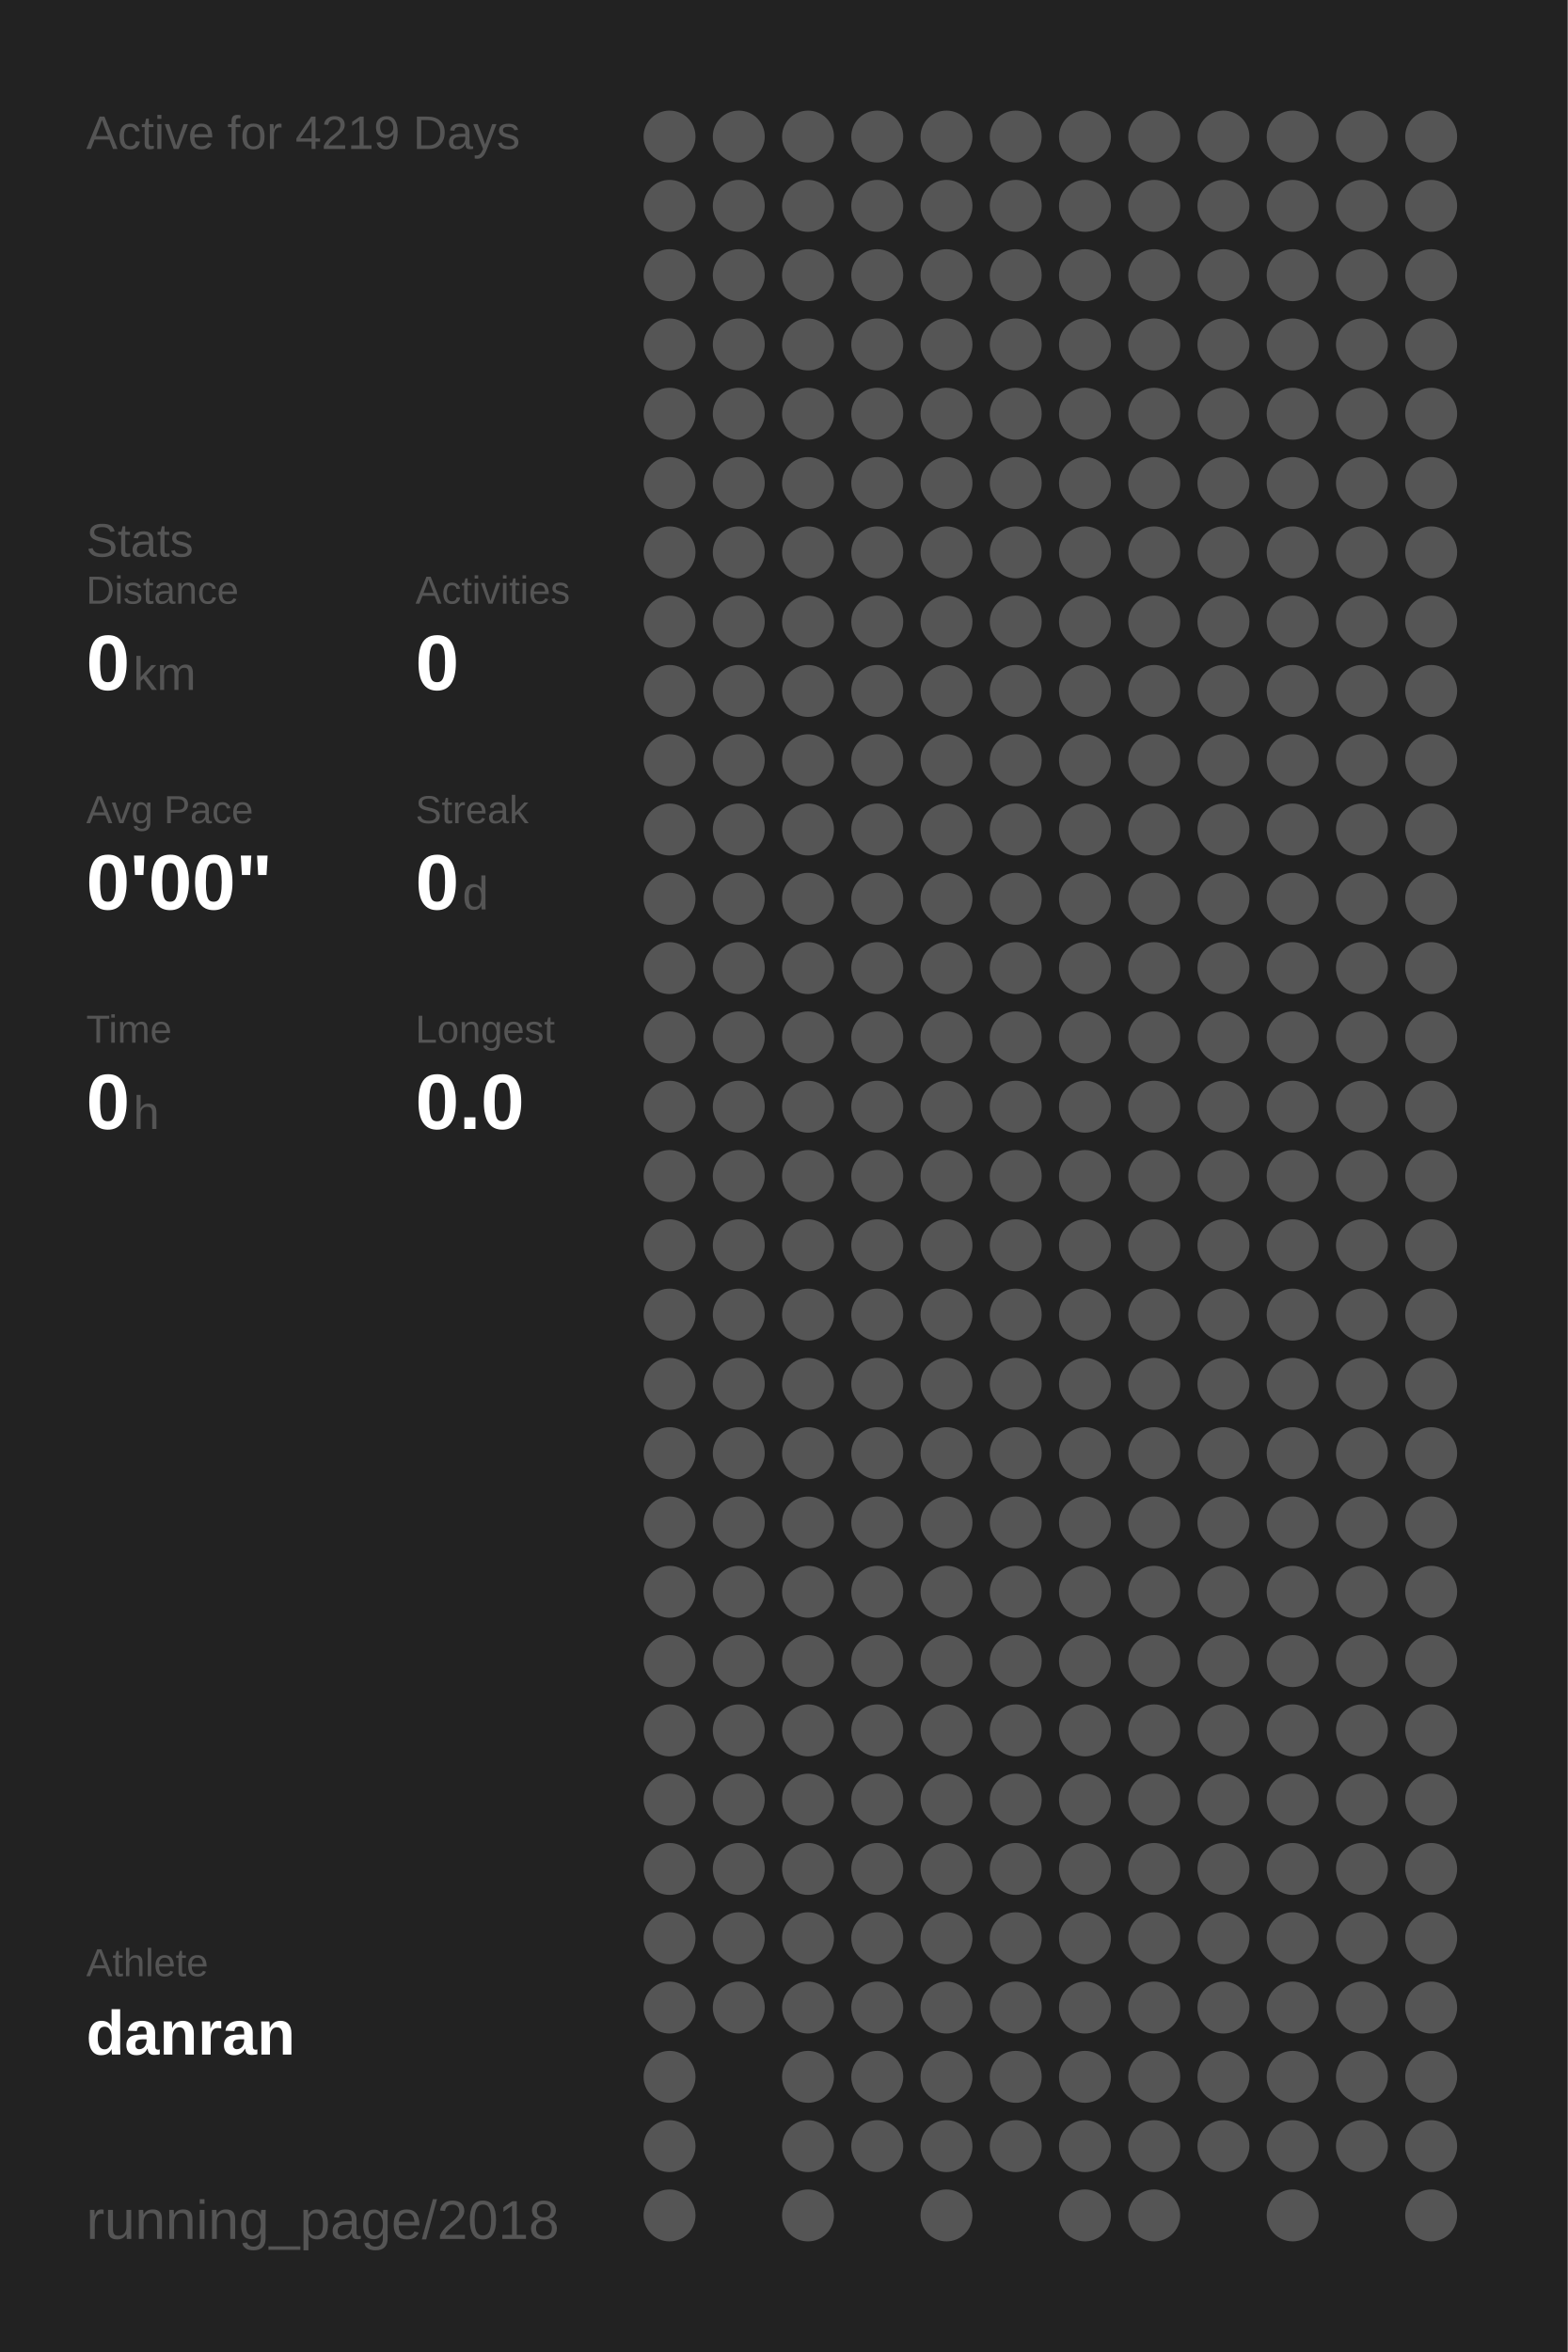
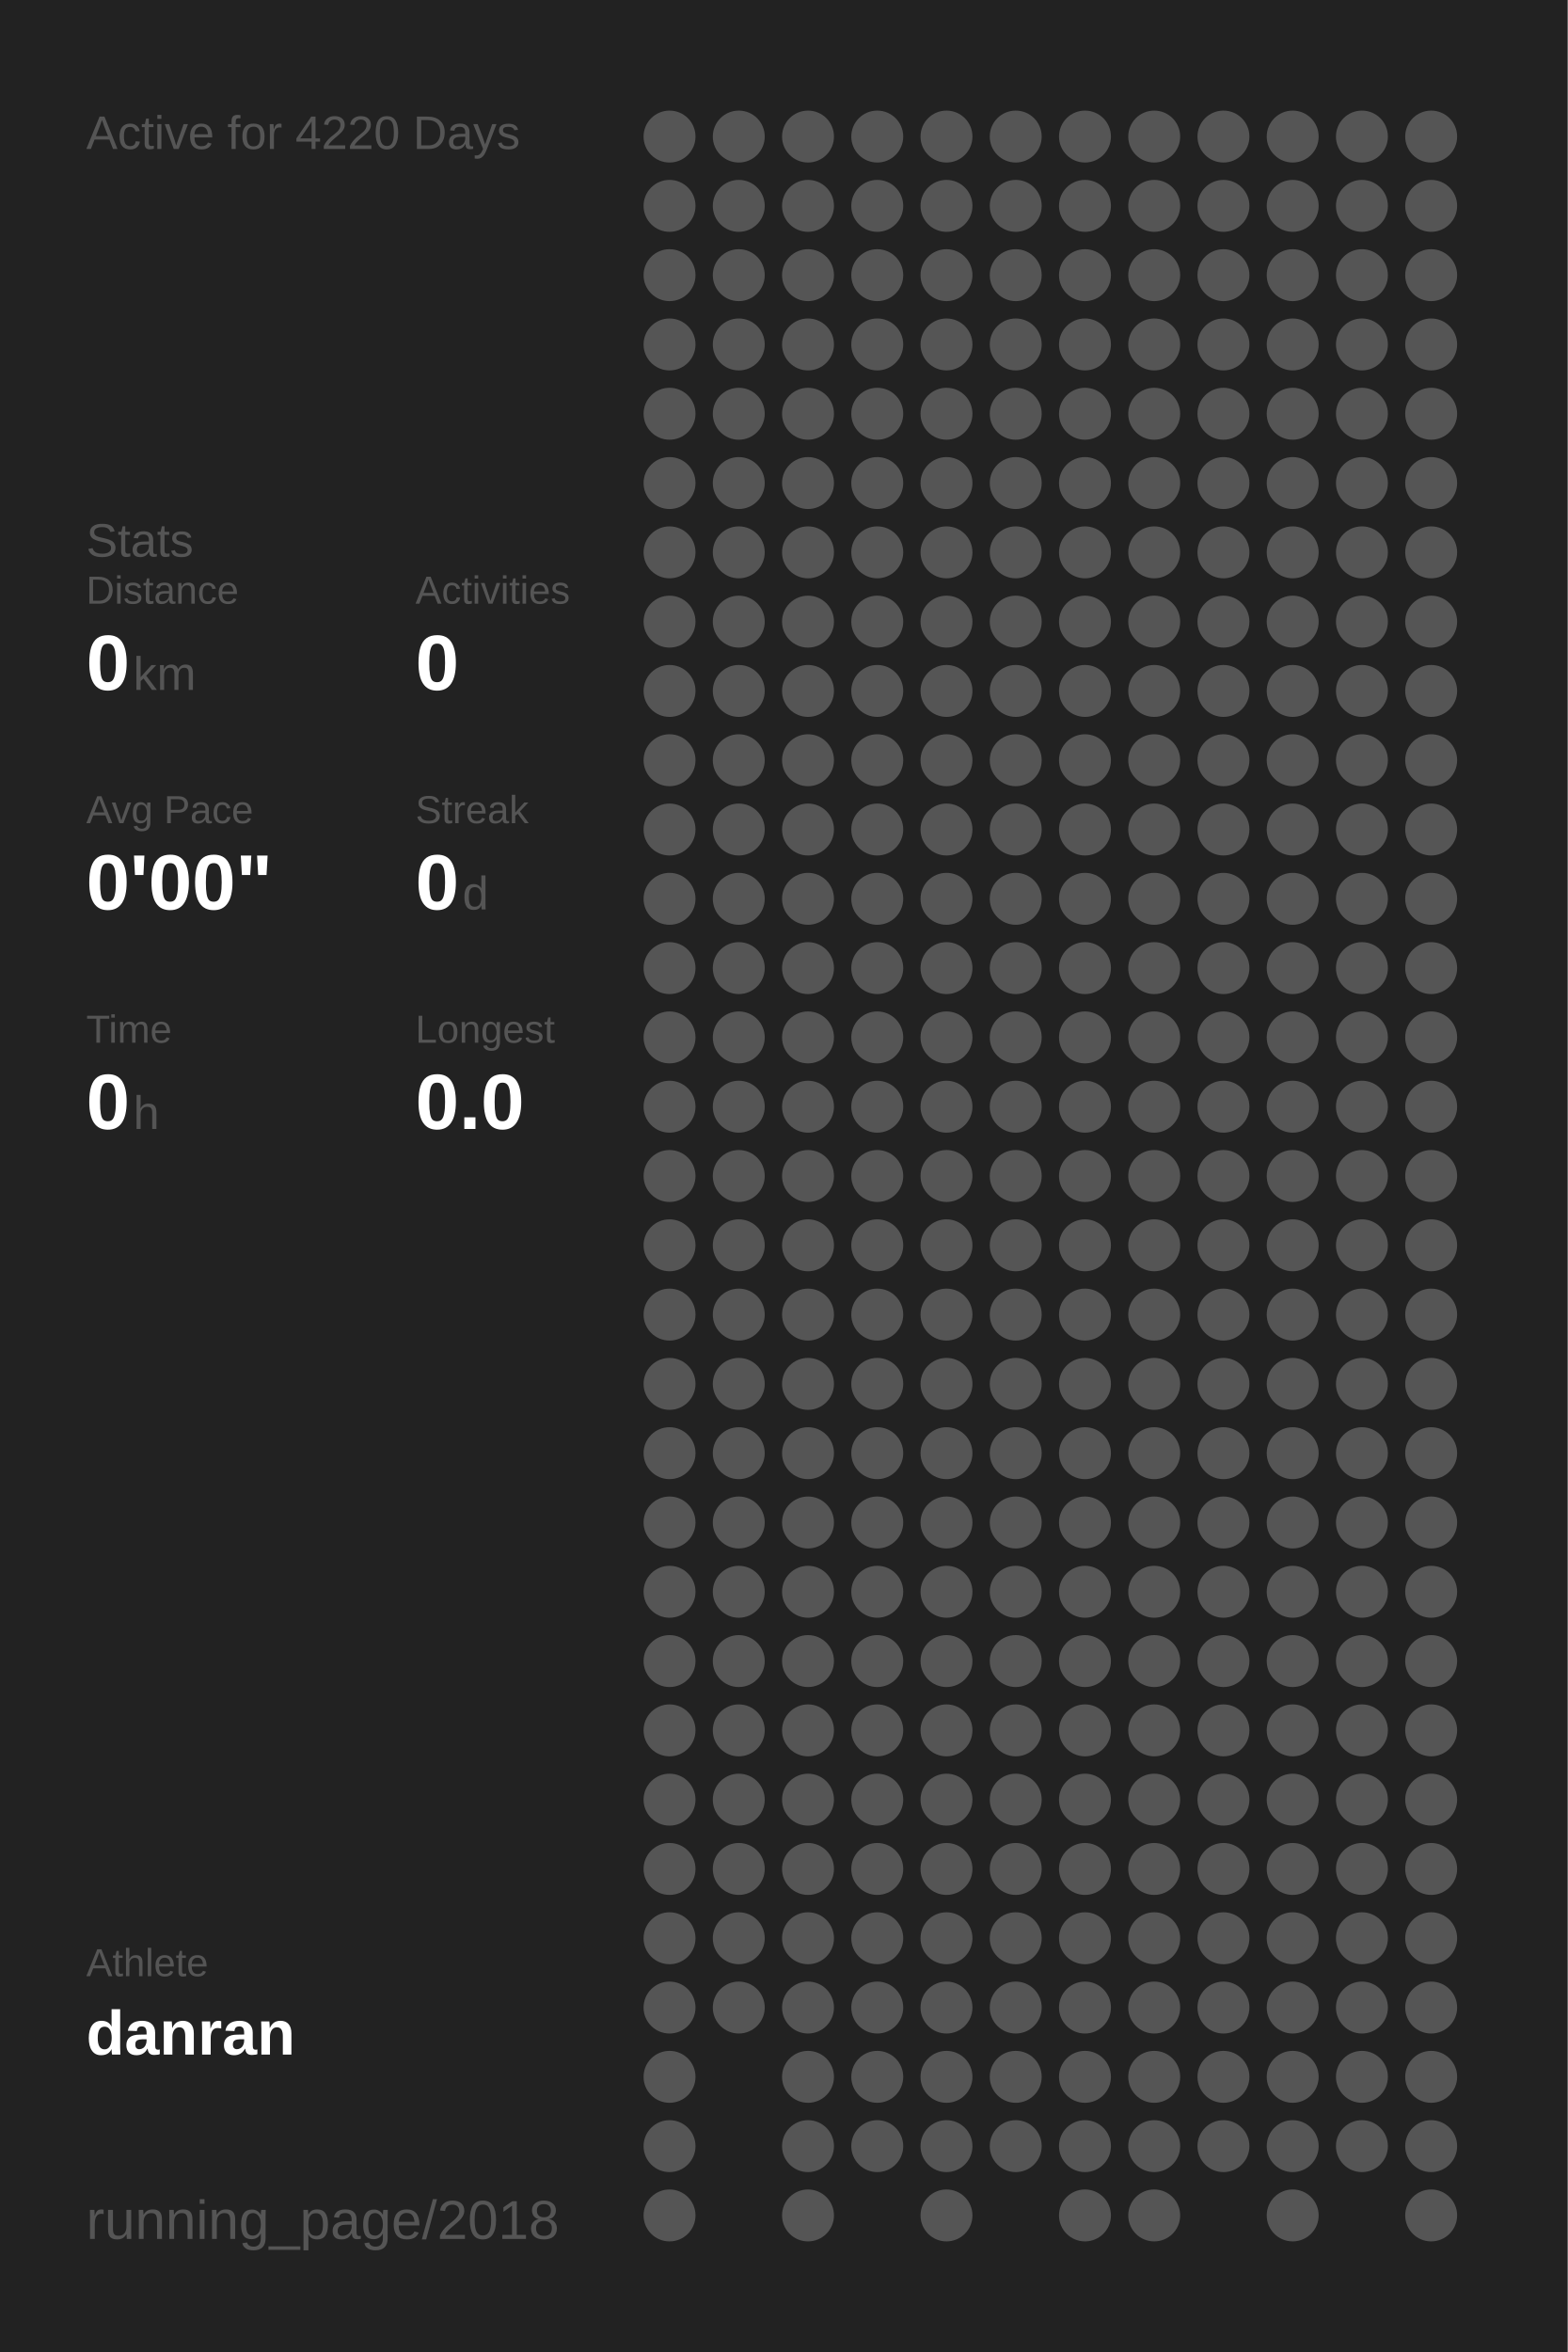
<svg xmlns="http://www.w3.org/2000/svg" baseProfile="full" height="300mm" version="1.1" viewBox="0,0,200,300" width="200mm">
  <defs />
  <rect fill="#222222" height="300" width="200" x="0" y="0" />
-   <text fill="#555555" style="font-size:6px; font-family:Arial;" x="11" y="19">Active for 4219 Days</text>
+   <text fill="#555555" style="font-size:6px; font-family:Arial;" x="11" y="19">Active for 4220 Days</text>
  <text fill="#555555" style="font-size:6px; font-family:Arial;" x="11" y="71">Stats</text>
  <text fill="#555555" style="font-size:5px; font-family:Arial;" x="11" y="77">Distance</text>
  <text fill="#FFFFFF" style="font-size:10px; font-family:Arial; font-weight:bold;" x="11" y="88">0</text>
  <text fill="#555555" style="font-size:6px; font-family:Arial;" x="17" y="88">km</text>
  <text fill="#555555" style="font-size:5px; font-family:Arial;" x="53" y="77">Activities</text>
  <text fill="#FFFFFF" style="font-size:10px; font-family:Arial; font-weight:bold;" x="53" y="88">0</text>
  <text fill="#555555" style="font-size:5px; font-family:Arial;" x="11" y="105">Avg Pace</text>
  <text fill="#FFFFFF" style="font-size:10px; font-family:Arial; font-weight:bold;" x="11" y="116">0'00"</text>
  <text fill="#555555" style="font-size:5px; font-family:Arial;" x="53" y="105">Streak</text>
  <text fill="#FFFFFF" style="font-size:10px; font-family:Arial; font-weight:bold;" x="53" y="116">0</text>
  <text fill="#555555" style="font-size:6px; font-family:Arial;" x="59" y="116">d</text>
  <text fill="#555555" style="font-size:5px; font-family:Arial;" x="11" y="133">Time</text>
  <text fill="#FFFFFF" style="font-size:10px; font-family:Arial; font-weight:bold;" x="11" y="144">0</text>
  <text fill="#555555" style="font-size:6px; font-family:Arial;" x="17" y="144">h</text>
  <text fill="#555555" style="font-size:5px; font-family:Arial;" x="53" y="133">Longest</text>
  <text fill="#FFFFFF" style="font-size:10px; font-family:Arial; font-weight:bold;" x="53" y="144">0.0</text>
  <text fill="#555555" style="font-size:5px; font-family:Arial;" x="11" y="252.065">Athlete</text>
  <text fill="#FFFFFF" style="font-size:8px; font-family:Arial; font-weight:bold;" x="11" y="262.065">danran</text>
  <text fill="#555555" style="font-size:7px; font-family:Arial;" x="11" y="285.581">running_page/2018</text>
  <circle cx="85.417" cy="17.419" fill="#555555" r="3.312" />
  <circle cx="85.417" cy="26.258" fill="#555555" r="3.312" />
  <circle cx="85.417" cy="35.097" fill="#555555" r="3.312" />
  <circle cx="85.417" cy="43.935" fill="#555555" r="3.312" />
  <circle cx="85.417" cy="52.774" fill="#555555" r="3.312" />
  <circle cx="85.417" cy="61.613" fill="#555555" r="3.312" />
  <circle cx="85.417" cy="70.452" fill="#555555" r="3.312" />
  <circle cx="85.417" cy="79.29" fill="#555555" r="3.312" />
  <circle cx="85.417" cy="88.129" fill="#555555" r="3.312" />
  <circle cx="85.417" cy="96.968" fill="#555555" r="3.312" />
  <circle cx="85.417" cy="105.806" fill="#555555" r="3.312" />
  <circle cx="85.417" cy="114.645" fill="#555555" r="3.312" />
  <circle cx="85.417" cy="123.484" fill="#555555" r="3.312" />
  <circle cx="85.417" cy="132.323" fill="#555555" r="3.312" />
  <circle cx="85.417" cy="141.161" fill="#555555" r="3.312" />
  <circle cx="85.417" cy="150" fill="#555555" r="3.312" />
  <circle cx="85.417" cy="158.839" fill="#555555" r="3.312" />
  <circle cx="85.417" cy="167.677" fill="#555555" r="3.312" />
  <circle cx="85.417" cy="176.516" fill="#555555" r="3.312" />
  <circle cx="85.417" cy="185.355" fill="#555555" r="3.312" />
  <circle cx="85.417" cy="194.194" fill="#555555" r="3.312" />
  <circle cx="85.417" cy="203.032" fill="#555555" r="3.312" />
  <circle cx="85.417" cy="211.871" fill="#555555" r="3.312" />
  <circle cx="85.417" cy="220.71" fill="#555555" r="3.312" />
  <circle cx="85.417" cy="229.548" fill="#555555" r="3.312" />
  <circle cx="85.417" cy="238.387" fill="#555555" r="3.312" />
  <circle cx="85.417" cy="247.226" fill="#555555" r="3.312" />
  <circle cx="85.417" cy="256.065" fill="#555555" r="3.312" />
  <circle cx="85.417" cy="264.903" fill="#555555" r="3.312" />
  <circle cx="85.417" cy="273.742" fill="#555555" r="3.312" />
  <circle cx="85.417" cy="282.581" fill="#555555" r="3.312" />
  <circle cx="94.25" cy="17.419" fill="#555555" r="3.312" />
  <circle cx="94.25" cy="26.258" fill="#555555" r="3.312" />
  <circle cx="94.25" cy="35.097" fill="#555555" r="3.312" />
  <circle cx="94.25" cy="43.935" fill="#555555" r="3.312" />
  <circle cx="94.25" cy="52.774" fill="#555555" r="3.312" />
  <circle cx="94.25" cy="61.613" fill="#555555" r="3.312" />
  <circle cx="94.25" cy="70.452" fill="#555555" r="3.312" />
  <circle cx="94.25" cy="79.29" fill="#555555" r="3.312" />
  <circle cx="94.25" cy="88.129" fill="#555555" r="3.312" />
  <circle cx="94.25" cy="96.968" fill="#555555" r="3.312" />
  <circle cx="94.25" cy="105.806" fill="#555555" r="3.312" />
  <circle cx="94.25" cy="114.645" fill="#555555" r="3.312" />
  <circle cx="94.25" cy="123.484" fill="#555555" r="3.312" />
  <circle cx="94.25" cy="132.323" fill="#555555" r="3.312" />
  <circle cx="94.25" cy="141.161" fill="#555555" r="3.312" />
  <circle cx="94.25" cy="150" fill="#555555" r="3.312" />
  <circle cx="94.25" cy="158.839" fill="#555555" r="3.312" />
  <circle cx="94.25" cy="167.677" fill="#555555" r="3.312" />
  <circle cx="94.25" cy="176.516" fill="#555555" r="3.312" />
  <circle cx="94.25" cy="185.355" fill="#555555" r="3.312" />
  <circle cx="94.25" cy="194.194" fill="#555555" r="3.312" />
  <circle cx="94.25" cy="203.032" fill="#555555" r="3.312" />
  <circle cx="94.25" cy="211.871" fill="#555555" r="3.312" />
  <circle cx="94.25" cy="220.71" fill="#555555" r="3.312" />
  <circle cx="94.25" cy="229.548" fill="#555555" r="3.312" />
  <circle cx="94.25" cy="238.387" fill="#555555" r="3.312" />
  <circle cx="94.25" cy="247.226" fill="#555555" r="3.312" />
  <circle cx="94.25" cy="256.065" fill="#555555" r="3.312" />
  <circle cx="103.083" cy="17.419" fill="#555555" r="3.312" />
  <circle cx="103.083" cy="26.258" fill="#555555" r="3.312" />
  <circle cx="103.083" cy="35.097" fill="#555555" r="3.312" />
  <circle cx="103.083" cy="43.935" fill="#555555" r="3.312" />
  <circle cx="103.083" cy="52.774" fill="#555555" r="3.312" />
  <circle cx="103.083" cy="61.613" fill="#555555" r="3.312" />
  <circle cx="103.083" cy="70.452" fill="#555555" r="3.312" />
  <circle cx="103.083" cy="79.29" fill="#555555" r="3.312" />
  <circle cx="103.083" cy="88.129" fill="#555555" r="3.312" />
  <circle cx="103.083" cy="96.968" fill="#555555" r="3.312" />
  <circle cx="103.083" cy="105.806" fill="#555555" r="3.312" />
  <circle cx="103.083" cy="114.645" fill="#555555" r="3.312" />
  <circle cx="103.083" cy="123.484" fill="#555555" r="3.312" />
  <circle cx="103.083" cy="132.323" fill="#555555" r="3.312" />
  <circle cx="103.083" cy="141.161" fill="#555555" r="3.312" />
  <circle cx="103.083" cy="150" fill="#555555" r="3.312" />
  <circle cx="103.083" cy="158.839" fill="#555555" r="3.312" />
  <circle cx="103.083" cy="167.677" fill="#555555" r="3.312" />
  <circle cx="103.083" cy="176.516" fill="#555555" r="3.312" />
  <circle cx="103.083" cy="185.355" fill="#555555" r="3.312" />
  <circle cx="103.083" cy="194.194" fill="#555555" r="3.312" />
  <circle cx="103.083" cy="203.032" fill="#555555" r="3.312" />
  <circle cx="103.083" cy="211.871" fill="#555555" r="3.312" />
  <circle cx="103.083" cy="220.71" fill="#555555" r="3.312" />
  <circle cx="103.083" cy="229.548" fill="#555555" r="3.312" />
  <circle cx="103.083" cy="238.387" fill="#555555" r="3.312" />
  <circle cx="103.083" cy="247.226" fill="#555555" r="3.312" />
  <circle cx="103.083" cy="256.065" fill="#555555" r="3.312" />
  <circle cx="103.083" cy="264.903" fill="#555555" r="3.312" />
  <circle cx="103.083" cy="273.742" fill="#555555" r="3.312" />
  <circle cx="103.083" cy="282.581" fill="#555555" r="3.312" />
  <circle cx="111.917" cy="17.419" fill="#555555" r="3.312" />
  <circle cx="111.917" cy="26.258" fill="#555555" r="3.312" />
  <circle cx="111.917" cy="35.097" fill="#555555" r="3.312" />
  <circle cx="111.917" cy="43.935" fill="#555555" r="3.312" />
  <circle cx="111.917" cy="52.774" fill="#555555" r="3.312" />
  <circle cx="111.917" cy="61.613" fill="#555555" r="3.312" />
  <circle cx="111.917" cy="70.452" fill="#555555" r="3.312" />
  <circle cx="111.917" cy="79.29" fill="#555555" r="3.312" />
  <circle cx="111.917" cy="88.129" fill="#555555" r="3.312" />
  <circle cx="111.917" cy="96.968" fill="#555555" r="3.312" />
  <circle cx="111.917" cy="105.806" fill="#555555" r="3.312" />
  <circle cx="111.917" cy="114.645" fill="#555555" r="3.312" />
  <circle cx="111.917" cy="123.484" fill="#555555" r="3.312" />
  <circle cx="111.917" cy="132.323" fill="#555555" r="3.312" />
  <circle cx="111.917" cy="141.161" fill="#555555" r="3.312" />
  <circle cx="111.917" cy="150" fill="#555555" r="3.312" />
  <circle cx="111.917" cy="158.839" fill="#555555" r="3.312" />
  <circle cx="111.917" cy="167.677" fill="#555555" r="3.312" />
  <circle cx="111.917" cy="176.516" fill="#555555" r="3.312" />
  <circle cx="111.917" cy="185.355" fill="#555555" r="3.312" />
  <circle cx="111.917" cy="194.194" fill="#555555" r="3.312" />
  <circle cx="111.917" cy="203.032" fill="#555555" r="3.312" />
  <circle cx="111.917" cy="211.871" fill="#555555" r="3.312" />
  <circle cx="111.917" cy="220.71" fill="#555555" r="3.312" />
  <circle cx="111.917" cy="229.548" fill="#555555" r="3.312" />
  <circle cx="111.917" cy="238.387" fill="#555555" r="3.312" />
  <circle cx="111.917" cy="247.226" fill="#555555" r="3.312" />
  <circle cx="111.917" cy="256.065" fill="#555555" r="3.312" />
  <circle cx="111.917" cy="264.903" fill="#555555" r="3.312" />
  <circle cx="111.917" cy="273.742" fill="#555555" r="3.312" />
  <circle cx="120.75" cy="17.419" fill="#555555" r="3.312" />
  <circle cx="120.75" cy="26.258" fill="#555555" r="3.312" />
  <circle cx="120.75" cy="35.097" fill="#555555" r="3.312" />
  <circle cx="120.75" cy="43.935" fill="#555555" r="3.312" />
  <circle cx="120.75" cy="52.774" fill="#555555" r="3.312" />
  <circle cx="120.75" cy="61.613" fill="#555555" r="3.312" />
  <circle cx="120.75" cy="70.452" fill="#555555" r="3.312" />
  <circle cx="120.75" cy="79.29" fill="#555555" r="3.312" />
  <circle cx="120.75" cy="88.129" fill="#555555" r="3.312" />
  <circle cx="120.75" cy="96.968" fill="#555555" r="3.312" />
  <circle cx="120.75" cy="105.806" fill="#555555" r="3.312" />
  <circle cx="120.75" cy="114.645" fill="#555555" r="3.312" />
  <circle cx="120.75" cy="123.484" fill="#555555" r="3.312" />
  <circle cx="120.75" cy="132.323" fill="#555555" r="3.312" />
  <circle cx="120.75" cy="141.161" fill="#555555" r="3.312" />
  <circle cx="120.75" cy="150" fill="#555555" r="3.312" />
  <circle cx="120.75" cy="158.839" fill="#555555" r="3.312" />
  <circle cx="120.75" cy="167.677" fill="#555555" r="3.312" />
  <circle cx="120.75" cy="176.516" fill="#555555" r="3.312" />
  <circle cx="120.75" cy="185.355" fill="#555555" r="3.312" />
  <circle cx="120.75" cy="194.194" fill="#555555" r="3.312" />
  <circle cx="120.75" cy="203.032" fill="#555555" r="3.312" />
  <circle cx="120.75" cy="211.871" fill="#555555" r="3.312" />
  <circle cx="120.75" cy="220.71" fill="#555555" r="3.312" />
  <circle cx="120.75" cy="229.548" fill="#555555" r="3.312" />
  <circle cx="120.75" cy="238.387" fill="#555555" r="3.312" />
  <circle cx="120.75" cy="247.226" fill="#555555" r="3.312" />
  <circle cx="120.75" cy="256.065" fill="#555555" r="3.312" />
  <circle cx="120.75" cy="264.903" fill="#555555" r="3.312" />
  <circle cx="120.75" cy="273.742" fill="#555555" r="3.312" />
  <circle cx="120.75" cy="282.581" fill="#555555" r="3.312" />
  <circle cx="129.583" cy="17.419" fill="#555555" r="3.312" />
  <circle cx="129.583" cy="26.258" fill="#555555" r="3.312" />
  <circle cx="129.583" cy="35.097" fill="#555555" r="3.312" />
  <circle cx="129.583" cy="43.935" fill="#555555" r="3.312" />
  <circle cx="129.583" cy="52.774" fill="#555555" r="3.312" />
  <circle cx="129.583" cy="61.613" fill="#555555" r="3.312" />
  <circle cx="129.583" cy="70.452" fill="#555555" r="3.312" />
  <circle cx="129.583" cy="79.29" fill="#555555" r="3.312" />
  <circle cx="129.583" cy="88.129" fill="#555555" r="3.312" />
  <circle cx="129.583" cy="96.968" fill="#555555" r="3.312" />
  <circle cx="129.583" cy="105.806" fill="#555555" r="3.312" />
  <circle cx="129.583" cy="114.645" fill="#555555" r="3.312" />
  <circle cx="129.583" cy="123.484" fill="#555555" r="3.312" />
  <circle cx="129.583" cy="132.323" fill="#555555" r="3.312" />
  <circle cx="129.583" cy="141.161" fill="#555555" r="3.312" />
  <circle cx="129.583" cy="150" fill="#555555" r="3.312" />
  <circle cx="129.583" cy="158.839" fill="#555555" r="3.312" />
  <circle cx="129.583" cy="167.677" fill="#555555" r="3.312" />
  <circle cx="129.583" cy="176.516" fill="#555555" r="3.312" />
  <circle cx="129.583" cy="185.355" fill="#555555" r="3.312" />
  <circle cx="129.583" cy="194.194" fill="#555555" r="3.312" />
  <circle cx="129.583" cy="203.032" fill="#555555" r="3.312" />
  <circle cx="129.583" cy="211.871" fill="#555555" r="3.312" />
  <circle cx="129.583" cy="220.71" fill="#555555" r="3.312" />
  <circle cx="129.583" cy="229.548" fill="#555555" r="3.312" />
  <circle cx="129.583" cy="238.387" fill="#555555" r="3.312" />
  <circle cx="129.583" cy="247.226" fill="#555555" r="3.312" />
  <circle cx="129.583" cy="256.065" fill="#555555" r="3.312" />
  <circle cx="129.583" cy="264.903" fill="#555555" r="3.312" />
  <circle cx="129.583" cy="273.742" fill="#555555" r="3.312" />
  <circle cx="138.417" cy="17.419" fill="#555555" r="3.312" />
  <circle cx="138.417" cy="26.258" fill="#555555" r="3.312" />
  <circle cx="138.417" cy="35.097" fill="#555555" r="3.312" />
  <circle cx="138.417" cy="43.935" fill="#555555" r="3.312" />
  <circle cx="138.417" cy="52.774" fill="#555555" r="3.312" />
  <circle cx="138.417" cy="61.613" fill="#555555" r="3.312" />
  <circle cx="138.417" cy="70.452" fill="#555555" r="3.312" />
  <circle cx="138.417" cy="79.29" fill="#555555" r="3.312" />
  <circle cx="138.417" cy="88.129" fill="#555555" r="3.312" />
  <circle cx="138.417" cy="96.968" fill="#555555" r="3.312" />
  <circle cx="138.417" cy="105.806" fill="#555555" r="3.312" />
  <circle cx="138.417" cy="114.645" fill="#555555" r="3.312" />
  <circle cx="138.417" cy="123.484" fill="#555555" r="3.312" />
  <circle cx="138.417" cy="132.323" fill="#555555" r="3.312" />
  <circle cx="138.417" cy="141.161" fill="#555555" r="3.312" />
  <circle cx="138.417" cy="150" fill="#555555" r="3.312" />
  <circle cx="138.417" cy="158.839" fill="#555555" r="3.312" />
  <circle cx="138.417" cy="167.677" fill="#555555" r="3.312" />
  <circle cx="138.417" cy="176.516" fill="#555555" r="3.312" />
  <circle cx="138.417" cy="185.355" fill="#555555" r="3.312" />
  <circle cx="138.417" cy="194.194" fill="#555555" r="3.312" />
  <circle cx="138.417" cy="203.032" fill="#555555" r="3.312" />
  <circle cx="138.417" cy="211.871" fill="#555555" r="3.312" />
  <circle cx="138.417" cy="220.71" fill="#555555" r="3.312" />
  <circle cx="138.417" cy="229.548" fill="#555555" r="3.312" />
  <circle cx="138.417" cy="238.387" fill="#555555" r="3.312" />
  <circle cx="138.417" cy="247.226" fill="#555555" r="3.312" />
  <circle cx="138.417" cy="256.065" fill="#555555" r="3.312" />
  <circle cx="138.417" cy="264.903" fill="#555555" r="3.312" />
  <circle cx="138.417" cy="273.742" fill="#555555" r="3.312" />
  <circle cx="138.417" cy="282.581" fill="#555555" r="3.312" />
  <circle cx="147.25" cy="17.419" fill="#555555" r="3.312" />
  <circle cx="147.25" cy="26.258" fill="#555555" r="3.312" />
  <circle cx="147.25" cy="35.097" fill="#555555" r="3.312" />
  <circle cx="147.25" cy="43.935" fill="#555555" r="3.312" />
  <circle cx="147.25" cy="52.774" fill="#555555" r="3.312" />
  <circle cx="147.25" cy="61.613" fill="#555555" r="3.312" />
  <circle cx="147.25" cy="70.452" fill="#555555" r="3.312" />
  <circle cx="147.25" cy="79.29" fill="#555555" r="3.312" />
  <circle cx="147.25" cy="88.129" fill="#555555" r="3.312" />
  <circle cx="147.25" cy="96.968" fill="#555555" r="3.312" />
  <circle cx="147.25" cy="105.806" fill="#555555" r="3.312" />
  <circle cx="147.25" cy="114.645" fill="#555555" r="3.312" />
  <circle cx="147.25" cy="123.484" fill="#555555" r="3.312" />
  <circle cx="147.25" cy="132.323" fill="#555555" r="3.312" />
  <circle cx="147.25" cy="141.161" fill="#555555" r="3.312" />
  <circle cx="147.25" cy="150" fill="#555555" r="3.312" />
  <circle cx="147.25" cy="158.839" fill="#555555" r="3.312" />
  <circle cx="147.25" cy="167.677" fill="#555555" r="3.312" />
  <circle cx="147.25" cy="176.516" fill="#555555" r="3.312" />
  <circle cx="147.25" cy="185.355" fill="#555555" r="3.312" />
  <circle cx="147.25" cy="194.194" fill="#555555" r="3.312" />
  <circle cx="147.25" cy="203.032" fill="#555555" r="3.312" />
  <circle cx="147.25" cy="211.871" fill="#555555" r="3.312" />
  <circle cx="147.25" cy="220.71" fill="#555555" r="3.312" />
  <circle cx="147.25" cy="229.548" fill="#555555" r="3.312" />
  <circle cx="147.25" cy="238.387" fill="#555555" r="3.312" />
  <circle cx="147.25" cy="247.226" fill="#555555" r="3.312" />
  <circle cx="147.25" cy="256.065" fill="#555555" r="3.312" />
  <circle cx="147.25" cy="264.903" fill="#555555" r="3.312" />
  <circle cx="147.25" cy="273.742" fill="#555555" r="3.312" />
  <circle cx="147.25" cy="282.581" fill="#555555" r="3.312" />
  <circle cx="156.083" cy="17.419" fill="#555555" r="3.312" />
  <circle cx="156.083" cy="26.258" fill="#555555" r="3.312" />
  <circle cx="156.083" cy="35.097" fill="#555555" r="3.312" />
  <circle cx="156.083" cy="43.935" fill="#555555" r="3.312" />
  <circle cx="156.083" cy="52.774" fill="#555555" r="3.312" />
  <circle cx="156.083" cy="61.613" fill="#555555" r="3.312" />
  <circle cx="156.083" cy="70.452" fill="#555555" r="3.312" />
  <circle cx="156.083" cy="79.29" fill="#555555" r="3.312" />
  <circle cx="156.083" cy="88.129" fill="#555555" r="3.312" />
  <circle cx="156.083" cy="96.968" fill="#555555" r="3.312" />
  <circle cx="156.083" cy="105.806" fill="#555555" r="3.312" />
  <circle cx="156.083" cy="114.645" fill="#555555" r="3.312" />
  <circle cx="156.083" cy="123.484" fill="#555555" r="3.312" />
  <circle cx="156.083" cy="132.323" fill="#555555" r="3.312" />
  <circle cx="156.083" cy="141.161" fill="#555555" r="3.312" />
  <circle cx="156.083" cy="150" fill="#555555" r="3.312" />
  <circle cx="156.083" cy="158.839" fill="#555555" r="3.312" />
  <circle cx="156.083" cy="167.677" fill="#555555" r="3.312" />
  <circle cx="156.083" cy="176.516" fill="#555555" r="3.312" />
  <circle cx="156.083" cy="185.355" fill="#555555" r="3.312" />
  <circle cx="156.083" cy="194.194" fill="#555555" r="3.312" />
  <circle cx="156.083" cy="203.032" fill="#555555" r="3.312" />
  <circle cx="156.083" cy="211.871" fill="#555555" r="3.312" />
  <circle cx="156.083" cy="220.71" fill="#555555" r="3.312" />
  <circle cx="156.083" cy="229.548" fill="#555555" r="3.312" />
  <circle cx="156.083" cy="238.387" fill="#555555" r="3.312" />
  <circle cx="156.083" cy="247.226" fill="#555555" r="3.312" />
  <circle cx="156.083" cy="256.065" fill="#555555" r="3.312" />
  <circle cx="156.083" cy="264.903" fill="#555555" r="3.312" />
  <circle cx="156.083" cy="273.742" fill="#555555" r="3.312" />
  <circle cx="164.917" cy="17.419" fill="#555555" r="3.312" />
  <circle cx="164.917" cy="26.258" fill="#555555" r="3.312" />
  <circle cx="164.917" cy="35.097" fill="#555555" r="3.312" />
  <circle cx="164.917" cy="43.935" fill="#555555" r="3.312" />
  <circle cx="164.917" cy="52.774" fill="#555555" r="3.312" />
  <circle cx="164.917" cy="61.613" fill="#555555" r="3.312" />
  <circle cx="164.917" cy="70.452" fill="#555555" r="3.312" />
  <circle cx="164.917" cy="79.29" fill="#555555" r="3.312" />
  <circle cx="164.917" cy="88.129" fill="#555555" r="3.312" />
  <circle cx="164.917" cy="96.968" fill="#555555" r="3.312" />
  <circle cx="164.917" cy="105.806" fill="#555555" r="3.312" />
  <circle cx="164.917" cy="114.645" fill="#555555" r="3.312" />
  <circle cx="164.917" cy="123.484" fill="#555555" r="3.312" />
  <circle cx="164.917" cy="132.323" fill="#555555" r="3.312" />
  <circle cx="164.917" cy="141.161" fill="#555555" r="3.312" />
  <circle cx="164.917" cy="150" fill="#555555" r="3.312" />
  <circle cx="164.917" cy="158.839" fill="#555555" r="3.312" />
  <circle cx="164.917" cy="167.677" fill="#555555" r="3.312" />
  <circle cx="164.917" cy="176.516" fill="#555555" r="3.312" />
  <circle cx="164.917" cy="185.355" fill="#555555" r="3.312" />
  <circle cx="164.917" cy="194.194" fill="#555555" r="3.312" />
  <circle cx="164.917" cy="203.032" fill="#555555" r="3.312" />
  <circle cx="164.917" cy="211.871" fill="#555555" r="3.312" />
  <circle cx="164.917" cy="220.71" fill="#555555" r="3.312" />
  <circle cx="164.917" cy="229.548" fill="#555555" r="3.312" />
  <circle cx="164.917" cy="238.387" fill="#555555" r="3.312" />
  <circle cx="164.917" cy="247.226" fill="#555555" r="3.312" />
  <circle cx="164.917" cy="256.065" fill="#555555" r="3.312" />
  <circle cx="164.917" cy="264.903" fill="#555555" r="3.312" />
  <circle cx="164.917" cy="273.742" fill="#555555" r="3.312" />
  <circle cx="164.917" cy="282.581" fill="#555555" r="3.312" />
  <circle cx="173.75" cy="17.419" fill="#555555" r="3.312" />
  <circle cx="173.75" cy="26.258" fill="#555555" r="3.312" />
  <circle cx="173.75" cy="35.097" fill="#555555" r="3.312" />
  <circle cx="173.75" cy="43.935" fill="#555555" r="3.312" />
  <circle cx="173.75" cy="52.774" fill="#555555" r="3.312" />
  <circle cx="173.75" cy="61.613" fill="#555555" r="3.312" />
  <circle cx="173.75" cy="70.452" fill="#555555" r="3.312" />
  <circle cx="173.75" cy="79.29" fill="#555555" r="3.312" />
  <circle cx="173.75" cy="88.129" fill="#555555" r="3.312" />
  <circle cx="173.75" cy="96.968" fill="#555555" r="3.312" />
  <circle cx="173.75" cy="105.806" fill="#555555" r="3.312" />
  <circle cx="173.75" cy="114.645" fill="#555555" r="3.312" />
  <circle cx="173.75" cy="123.484" fill="#555555" r="3.312" />
  <circle cx="173.75" cy="132.323" fill="#555555" r="3.312" />
  <circle cx="173.75" cy="141.161" fill="#555555" r="3.312" />
  <circle cx="173.75" cy="150" fill="#555555" r="3.312" />
  <circle cx="173.75" cy="158.839" fill="#555555" r="3.312" />
  <circle cx="173.75" cy="167.677" fill="#555555" r="3.312" />
  <circle cx="173.75" cy="176.516" fill="#555555" r="3.312" />
  <circle cx="173.75" cy="185.355" fill="#555555" r="3.312" />
  <circle cx="173.75" cy="194.194" fill="#555555" r="3.312" />
  <circle cx="173.75" cy="203.032" fill="#555555" r="3.312" />
  <circle cx="173.75" cy="211.871" fill="#555555" r="3.312" />
  <circle cx="173.75" cy="220.71" fill="#555555" r="3.312" />
  <circle cx="173.75" cy="229.548" fill="#555555" r="3.312" />
  <circle cx="173.75" cy="238.387" fill="#555555" r="3.312" />
  <circle cx="173.75" cy="247.226" fill="#555555" r="3.312" />
  <circle cx="173.75" cy="256.065" fill="#555555" r="3.312" />
  <circle cx="173.75" cy="264.903" fill="#555555" r="3.312" />
  <circle cx="173.75" cy="273.742" fill="#555555" r="3.312" />
  <circle cx="182.583" cy="17.419" fill="#555555" r="3.312" />
  <circle cx="182.583" cy="26.258" fill="#555555" r="3.312" />
  <circle cx="182.583" cy="35.097" fill="#555555" r="3.312" />
  <circle cx="182.583" cy="43.935" fill="#555555" r="3.312" />
  <circle cx="182.583" cy="52.774" fill="#555555" r="3.312" />
  <circle cx="182.583" cy="61.613" fill="#555555" r="3.312" />
  <circle cx="182.583" cy="70.452" fill="#555555" r="3.312" />
  <circle cx="182.583" cy="79.29" fill="#555555" r="3.312" />
  <circle cx="182.583" cy="88.129" fill="#555555" r="3.312" />
  <circle cx="182.583" cy="96.968" fill="#555555" r="3.312" />
  <circle cx="182.583" cy="105.806" fill="#555555" r="3.312" />
  <circle cx="182.583" cy="114.645" fill="#555555" r="3.312" />
  <circle cx="182.583" cy="123.484" fill="#555555" r="3.312" />
  <circle cx="182.583" cy="132.323" fill="#555555" r="3.312" />
  <circle cx="182.583" cy="141.161" fill="#555555" r="3.312" />
  <circle cx="182.583" cy="150" fill="#555555" r="3.312" />
  <circle cx="182.583" cy="158.839" fill="#555555" r="3.312" />
  <circle cx="182.583" cy="167.677" fill="#555555" r="3.312" />
  <circle cx="182.583" cy="176.516" fill="#555555" r="3.312" />
  <circle cx="182.583" cy="185.355" fill="#555555" r="3.312" />
  <circle cx="182.583" cy="194.194" fill="#555555" r="3.312" />
  <circle cx="182.583" cy="203.032" fill="#555555" r="3.312" />
  <circle cx="182.583" cy="211.871" fill="#555555" r="3.312" />
  <circle cx="182.583" cy="220.71" fill="#555555" r="3.312" />
  <circle cx="182.583" cy="229.548" fill="#555555" r="3.312" />
  <circle cx="182.583" cy="238.387" fill="#555555" r="3.312" />
  <circle cx="182.583" cy="247.226" fill="#555555" r="3.312" />
  <circle cx="182.583" cy="256.065" fill="#555555" r="3.312" />
  <circle cx="182.583" cy="264.903" fill="#555555" r="3.312" />
  <circle cx="182.583" cy="273.742" fill="#555555" r="3.312" />
  <circle cx="182.583" cy="282.581" fill="#555555" r="3.312" />
</svg>
